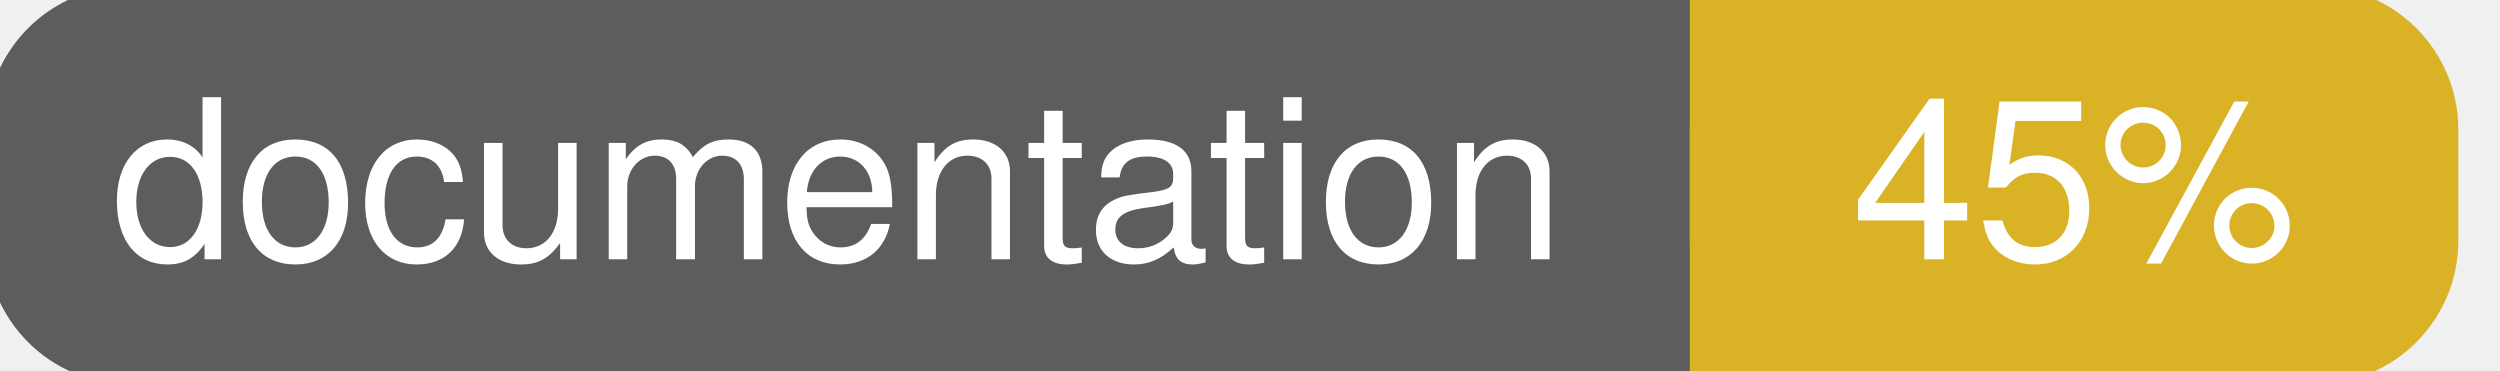
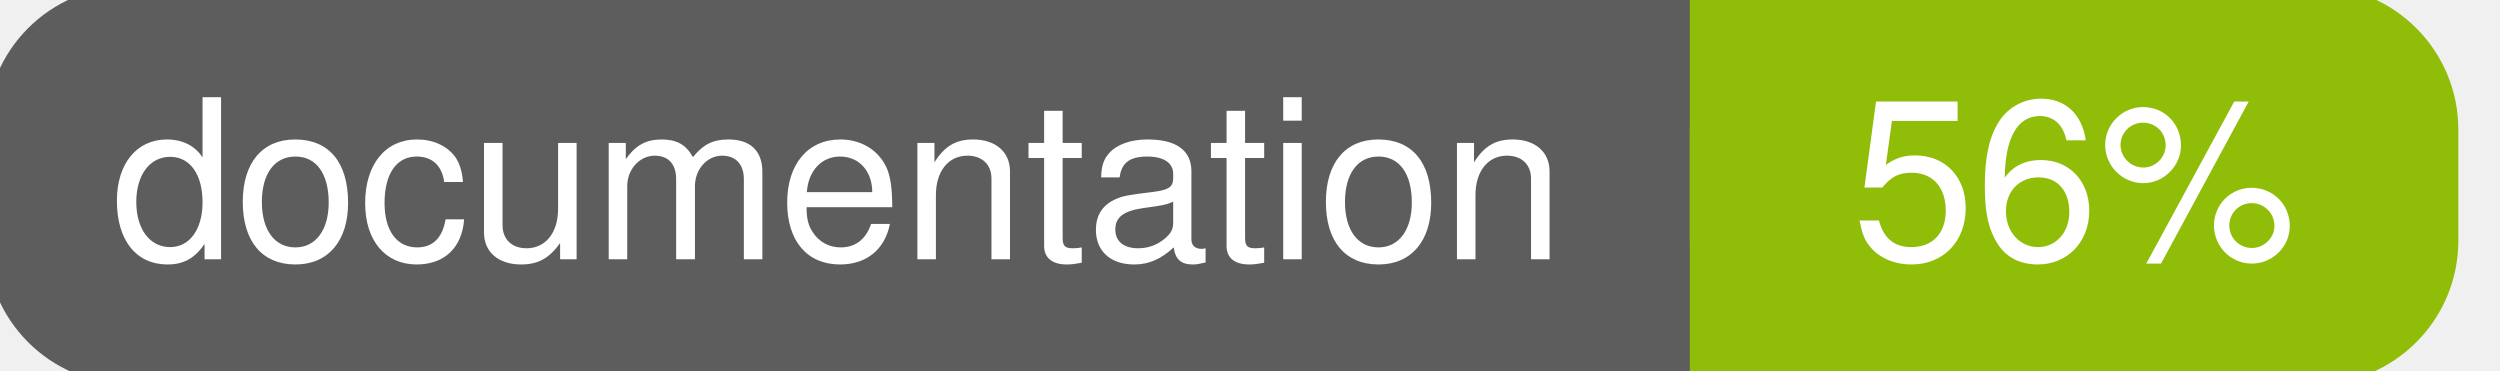
<svg xmlns="http://www.w3.org/2000/svg" width="135" height="20">
  <g>
    <rect id="svg_1" height="20" width="130" y="0" x="0" stroke-width="1.5" stroke="#5d5d5d" fill="#5d5d5d" rx="7" ry="7" />
-     <rect id="svg_2" height="20" width="40" y="0" x="92" stroke-width="1.5" stroke="#dab226" fill="#dab226" rx="7" ry="7" />
-     <rect id="svg_3" height="20" width="22" y="0" x="92" stroke-width="1.5" stroke="#dab226" fill="#dab226" />
+     <rect id="svg_2" height="20" width="40" y="0" x="92" stroke-width="1.5" stroke="#8fbd08" fill="#8fbd08" rx="7" ry="7" />
+     <rect id="svg_3" height="20" width="22" y="0" x="92" stroke-width="1.5" stroke="#8fbd08" fill="#8fbd08" />
    <text xml:space="preserve" text-anchor="start" font-family="Helvetica, Arial, sans-serif" font-size="12" id="svg_4" y="14" x="6" stroke-width="0" stroke="#5d5d5d" fill="#ffffff">documentation</text>
-     <text xml:space="preserve" text-anchor="middle" font-family="Helvetica, Arial, sans-serif" font-size="12" id="svg_5" y="14" x="112" stroke-width="0" stroke="#5d5d5d" fill="#ffffff" style="text-anchor: middle">45%</text>
+     <text xml:space="preserve" text-anchor="middle" font-family="Helvetica, Arial, sans-serif" font-size="12" id="svg_5" y="14" x="112" stroke-width="0" stroke="#5d5d5d" fill="#ffffff" style="text-anchor: middle">56%</text>
  </g>
</svg>
